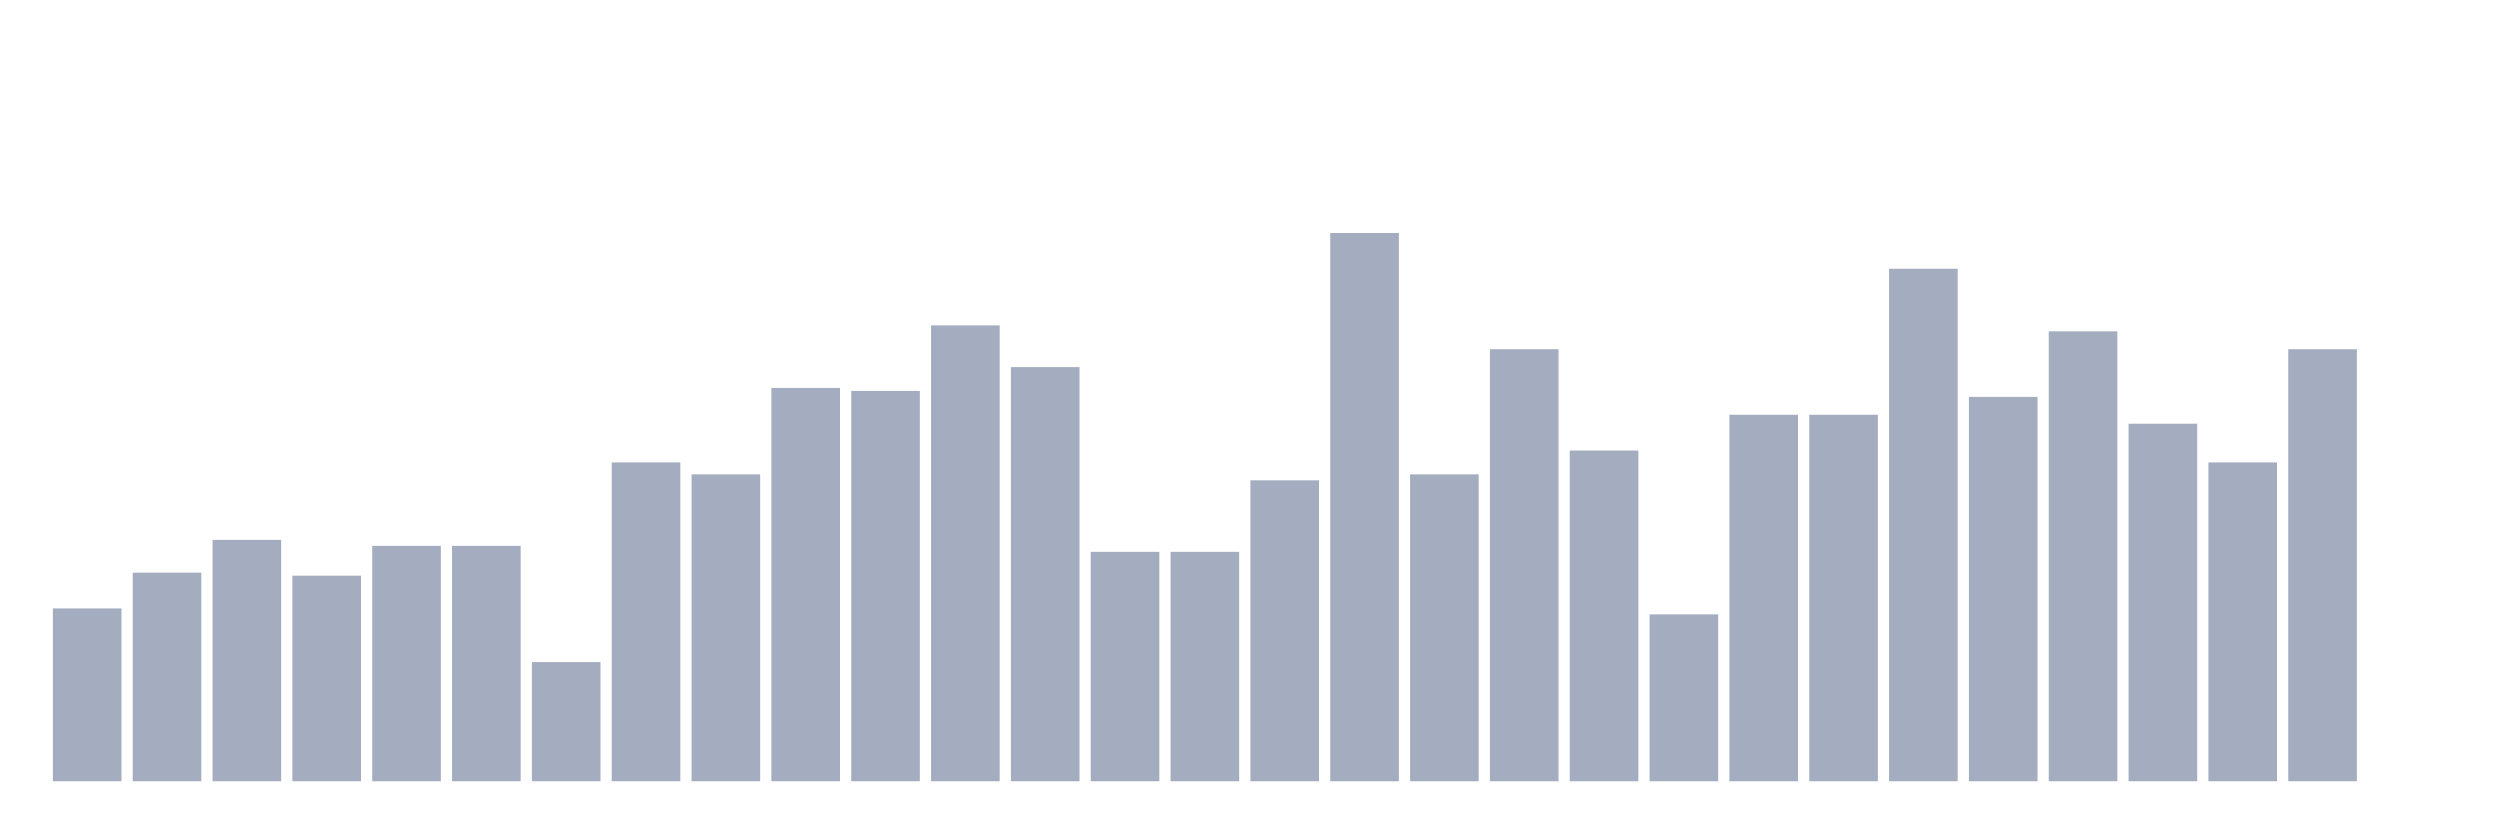
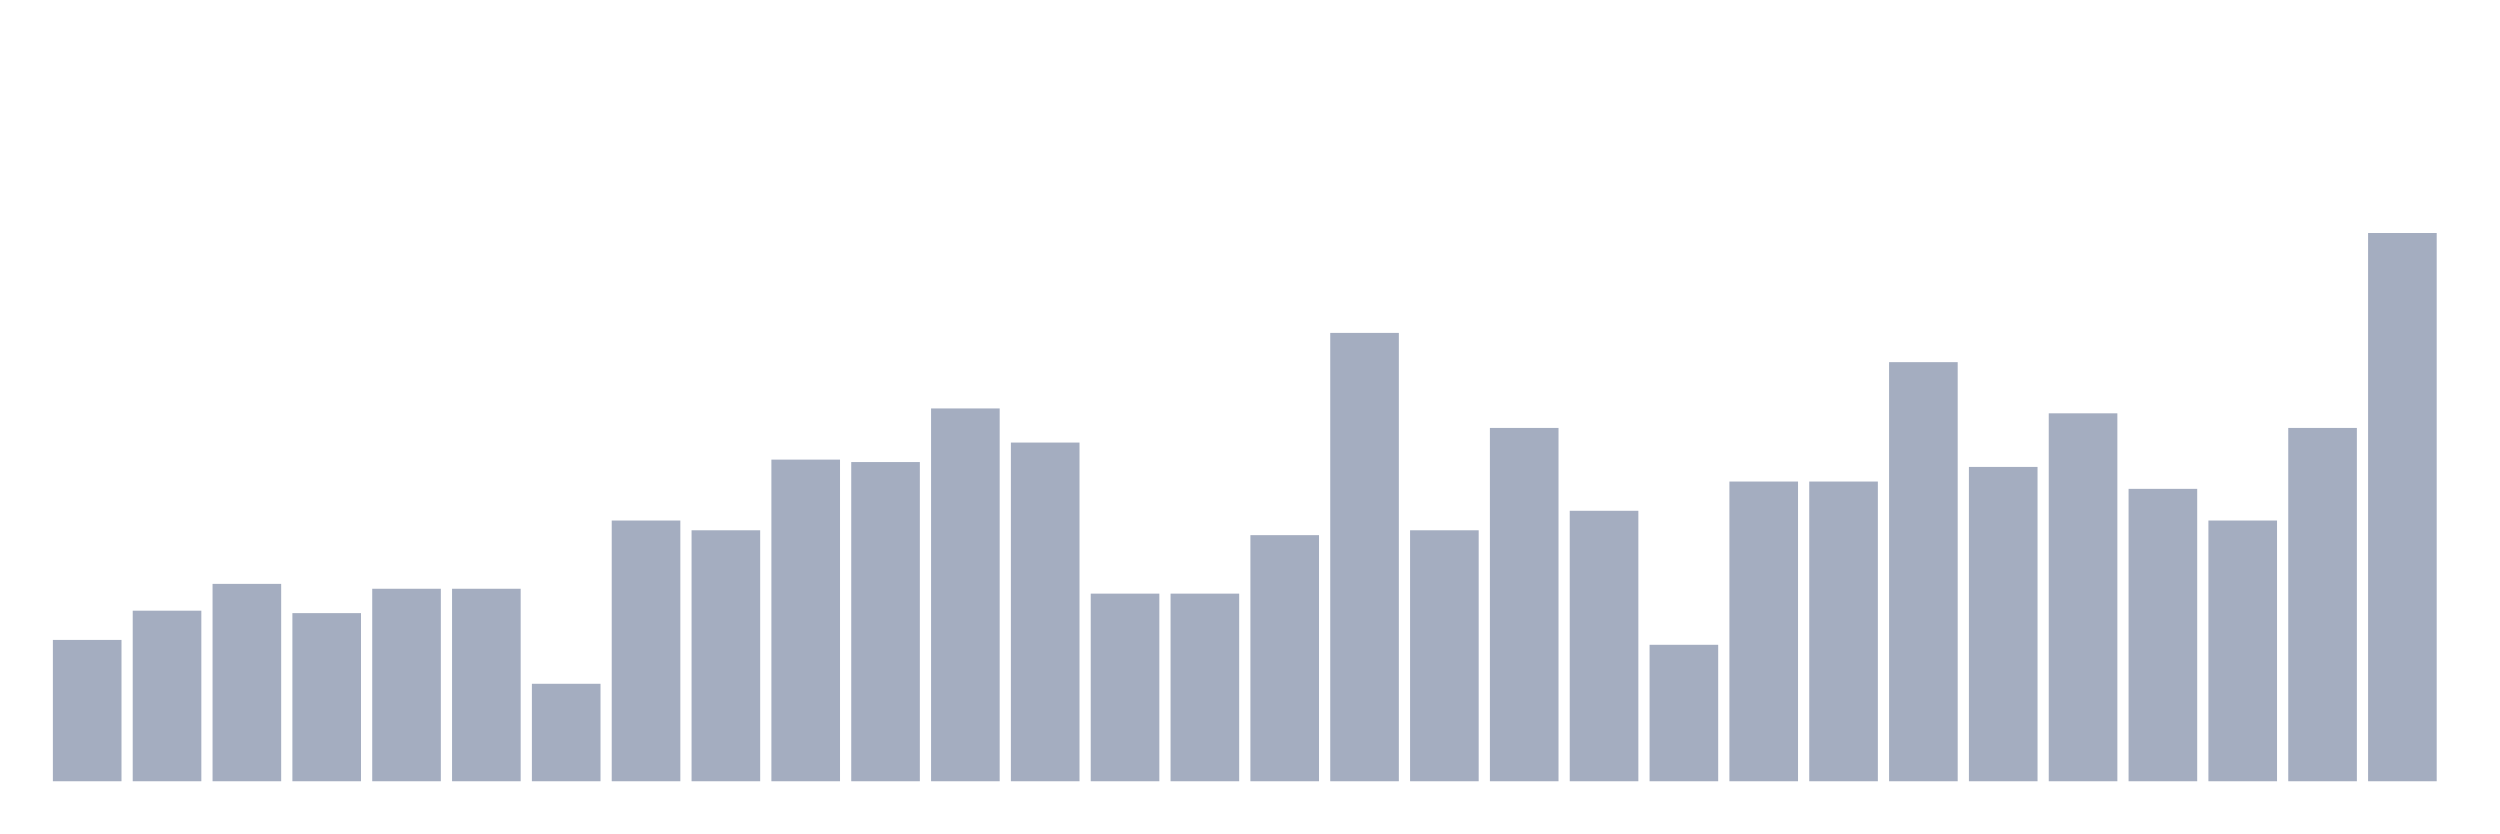
<svg xmlns="http://www.w3.org/2000/svg" viewBox="0 0 480 160">
  <g transform="translate(10,10)">
-     <rect class="bar" x="0.153" width="13.175" y="106.819" height="33.181" fill="rgb(164,173,192)" />
-     <rect class="bar" x="15.482" width="13.175" y="99.954" height="40.046" fill="rgb(164,173,192)" />
-     <rect class="bar" x="30.81" width="13.175" y="93.661" height="46.339" fill="rgb(164,173,192)" />
-     <rect class="bar" x="46.138" width="13.175" y="100.526" height="39.474" fill="rgb(164,173,192)" />
-     <rect class="bar" x="61.466" width="13.175" y="94.805" height="45.195" fill="rgb(164,173,192)" />
-     <rect class="bar" x="76.794" width="13.175" y="94.805" height="45.195" fill="rgb(164,173,192)" />
-     <rect class="bar" x="92.123" width="13.175" y="117.117" height="22.883" fill="rgb(164,173,192)" />
-     <rect class="bar" x="107.451" width="13.175" y="78.787" height="61.213" fill="rgb(164,173,192)" />
-     <rect class="bar" x="122.779" width="13.175" y="81.076" height="58.924" fill="rgb(164,173,192)" />
-     <rect class="bar" x="138.107" width="13.175" y="64.485" height="75.515" fill="rgb(164,173,192)" />
-     <rect class="bar" x="153.436" width="13.175" y="65.057" height="74.943" fill="rgb(164,173,192)" />
-     <rect class="bar" x="168.764" width="13.175" y="52.471" height="87.529" fill="rgb(164,173,192)" />
-     <rect class="bar" x="184.092" width="13.175" y="60.481" height="79.519" fill="rgb(164,173,192)" />
-     <rect class="bar" x="199.42" width="13.175" y="95.95" height="44.05" fill="rgb(164,173,192)" />
-     <rect class="bar" x="214.748" width="13.175" y="95.95" height="44.05" fill="rgb(164,173,192)" />
-     <rect class="bar" x="230.077" width="13.175" y="82.22" height="57.78" fill="rgb(164,173,192)" />
-     <rect class="bar" x="245.405" width="13.175" y="34.737" height="105.263" fill="rgb(164,173,192)" />
-     <rect class="bar" x="260.733" width="13.175" y="81.076" height="58.924" fill="rgb(164,173,192)" />
-     <rect class="bar" x="276.061" width="13.175" y="57.048" height="82.952" fill="rgb(164,173,192)" />
-     <rect class="bar" x="291.39" width="13.175" y="76.499" height="63.501" fill="rgb(164,173,192)" />
-     <rect class="bar" x="306.718" width="13.175" y="107.963" height="32.037" fill="rgb(164,173,192)" />
-     <rect class="bar" x="322.046" width="13.175" y="69.634" height="70.366" fill="rgb(164,173,192)" />
-     <rect class="bar" x="337.374" width="13.175" y="69.634" height="70.366" fill="rgb(164,173,192)" />
-     <rect class="bar" x="352.702" width="13.175" y="41.602" height="98.398" fill="rgb(164,173,192)" />
-     <rect class="bar" x="368.031" width="13.175" y="66.201" height="73.799" fill="rgb(164,173,192)" />
-     <rect class="bar" x="383.359" width="13.175" y="53.616" height="86.384" fill="rgb(164,173,192)" />
-     <rect class="bar" x="398.687" width="13.175" y="71.35" height="68.65" fill="rgb(164,173,192)" />
-     <rect class="bar" x="414.015" width="13.175" y="78.787" height="61.213" fill="rgb(164,173,192)" />
-     <rect class="bar" x="429.344" width="13.175" y="57.048" height="82.952" fill="rgb(164,173,192)" />
-     <rect class="bar" x="444.672" width="13.175" y="140" height="0" fill="rgb(164,173,192)" />
+     <rect class="bar" x="0.153" width="13.175" y="112.865" height="27.135" fill="rgb(164,173,192)" />
+     <rect class="bar" x="15.482" width="13.175" y="107.251" height="32.749" fill="rgb(164,173,192)" />
+     <rect class="bar" x="30.81" width="13.175" y="102.105" height="37.895" fill="rgb(164,173,192)" />
+     <rect class="bar" x="46.138" width="13.175" y="107.719" height="32.281" fill="rgb(164,173,192)" />
+     <rect class="bar" x="61.466" width="13.175" y="103.041" height="36.959" fill="rgb(164,173,192)" />
+     <rect class="bar" x="76.794" width="13.175" y="103.041" height="36.959" fill="rgb(164,173,192)" />
+     <rect class="bar" x="92.123" width="13.175" y="121.287" height="18.713" fill="rgb(164,173,192)" />
+     <rect class="bar" x="107.451" width="13.175" y="89.942" height="50.058" fill="rgb(164,173,192)" />
+     <rect class="bar" x="122.779" width="13.175" y="91.813" height="48.187" fill="rgb(164,173,192)" />
+     <rect class="bar" x="138.107" width="13.175" y="78.246" height="61.754" fill="rgb(164,173,192)" />
+     <rect class="bar" x="153.436" width="13.175" y="78.713" height="61.287" fill="rgb(164,173,192)" />
+     <rect class="bar" x="168.764" width="13.175" y="68.421" height="71.579" fill="rgb(164,173,192)" />
+     <rect class="bar" x="184.092" width="13.175" y="74.971" height="65.029" fill="rgb(164,173,192)" />
+     <rect class="bar" x="199.42" width="13.175" y="103.977" height="36.023" fill="rgb(164,173,192)" />
+     <rect class="bar" x="214.748" width="13.175" y="103.977" height="36.023" fill="rgb(164,173,192)" />
+     <rect class="bar" x="230.077" width="13.175" y="92.749" height="47.251" fill="rgb(164,173,192)" />
+     <rect class="bar" x="245.405" width="13.175" y="53.918" height="86.082" fill="rgb(164,173,192)" />
+     <rect class="bar" x="260.733" width="13.175" y="91.813" height="48.187" fill="rgb(164,173,192)" />
+     <rect class="bar" x="276.061" width="13.175" y="72.164" height="67.836" fill="rgb(164,173,192)" />
+     <rect class="bar" x="291.39" width="13.175" y="88.07" height="51.93" fill="rgb(164,173,192)" />
+     <rect class="bar" x="306.718" width="13.175" y="113.801" height="26.199" fill="rgb(164,173,192)" />
+     <rect class="bar" x="322.046" width="13.175" y="82.456" height="57.544" fill="rgb(164,173,192)" />
+     <rect class="bar" x="337.374" width="13.175" y="82.456" height="57.544" fill="rgb(164,173,192)" />
+     <rect class="bar" x="352.702" width="13.175" y="59.532" height="80.468" fill="rgb(164,173,192)" />
+     <rect class="bar" x="368.031" width="13.175" y="79.649" height="60.351" fill="rgb(164,173,192)" />
+     <rect class="bar" x="383.359" width="13.175" y="69.357" height="70.643" fill="rgb(164,173,192)" />
+     <rect class="bar" x="398.687" width="13.175" y="83.86" height="56.14" fill="rgb(164,173,192)" />
+     <rect class="bar" x="414.015" width="13.175" y="89.942" height="50.058" fill="rgb(164,173,192)" />
+     <rect class="bar" x="429.344" width="13.175" y="72.164" height="67.836" fill="rgb(164,173,192)" />
+     <rect class="bar" x="444.672" width="13.175" y="34.737" height="105.263" fill="rgb(164,173,192)" />
  </g>
</svg>
